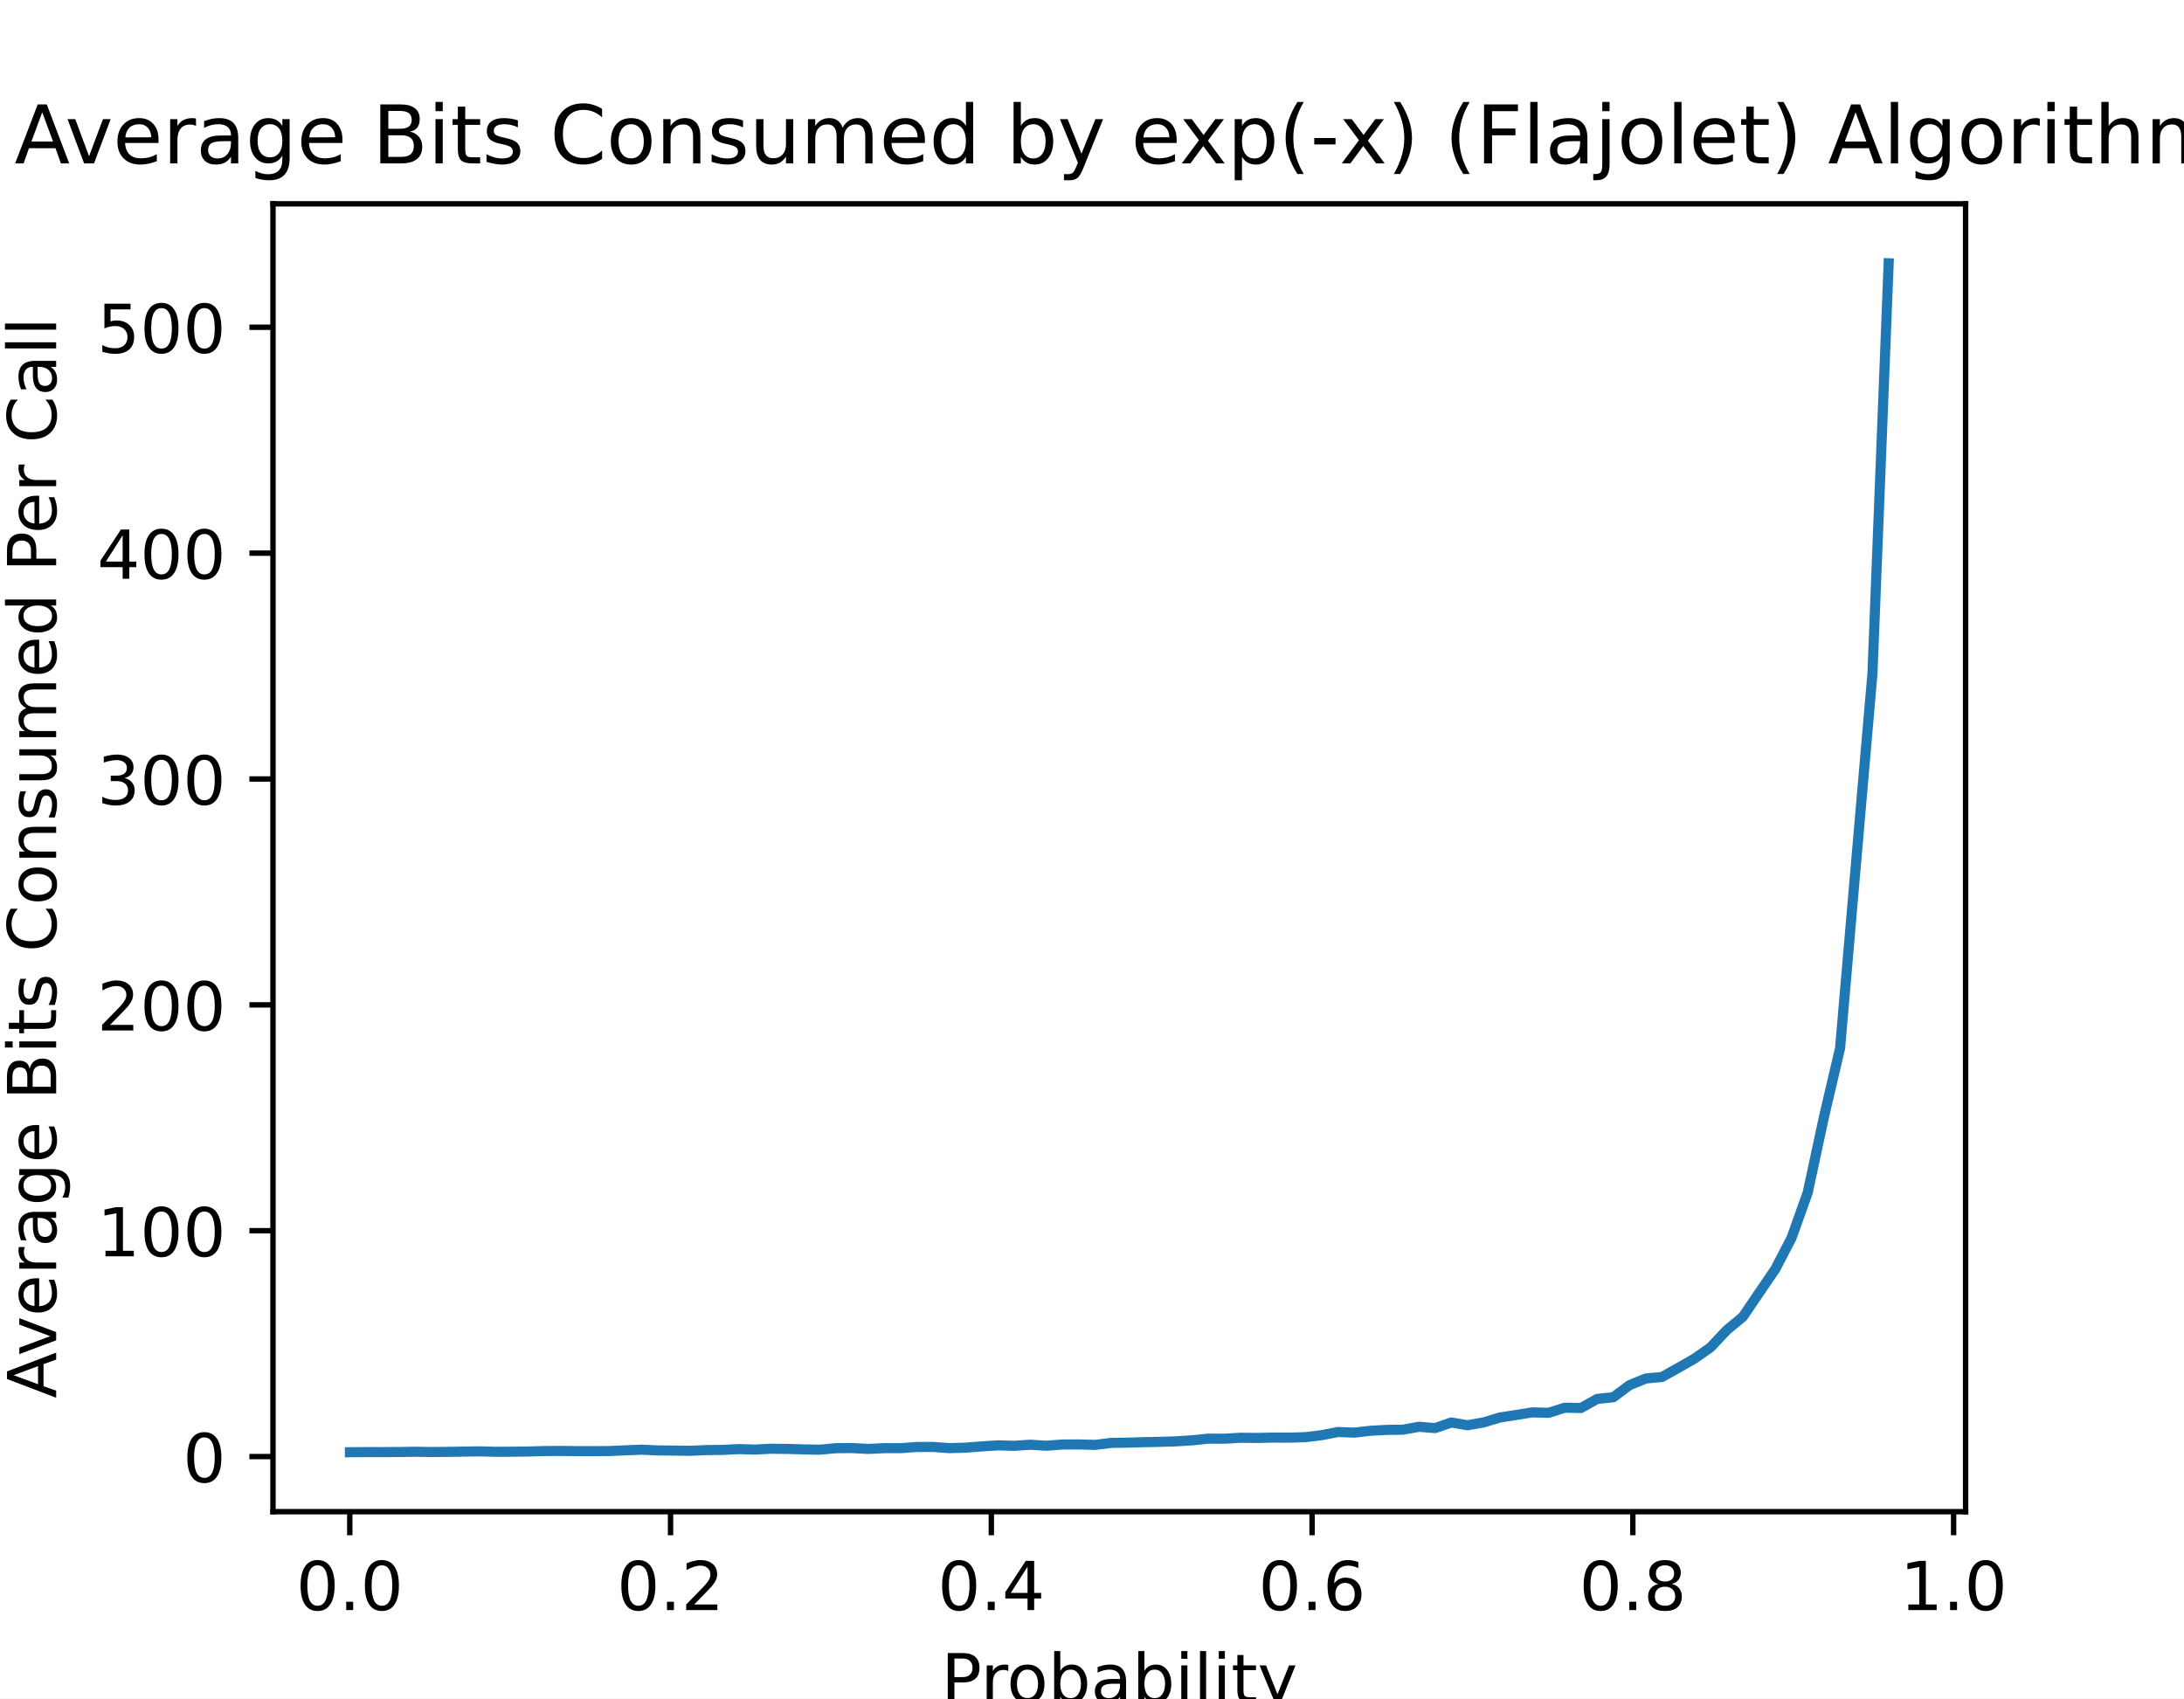
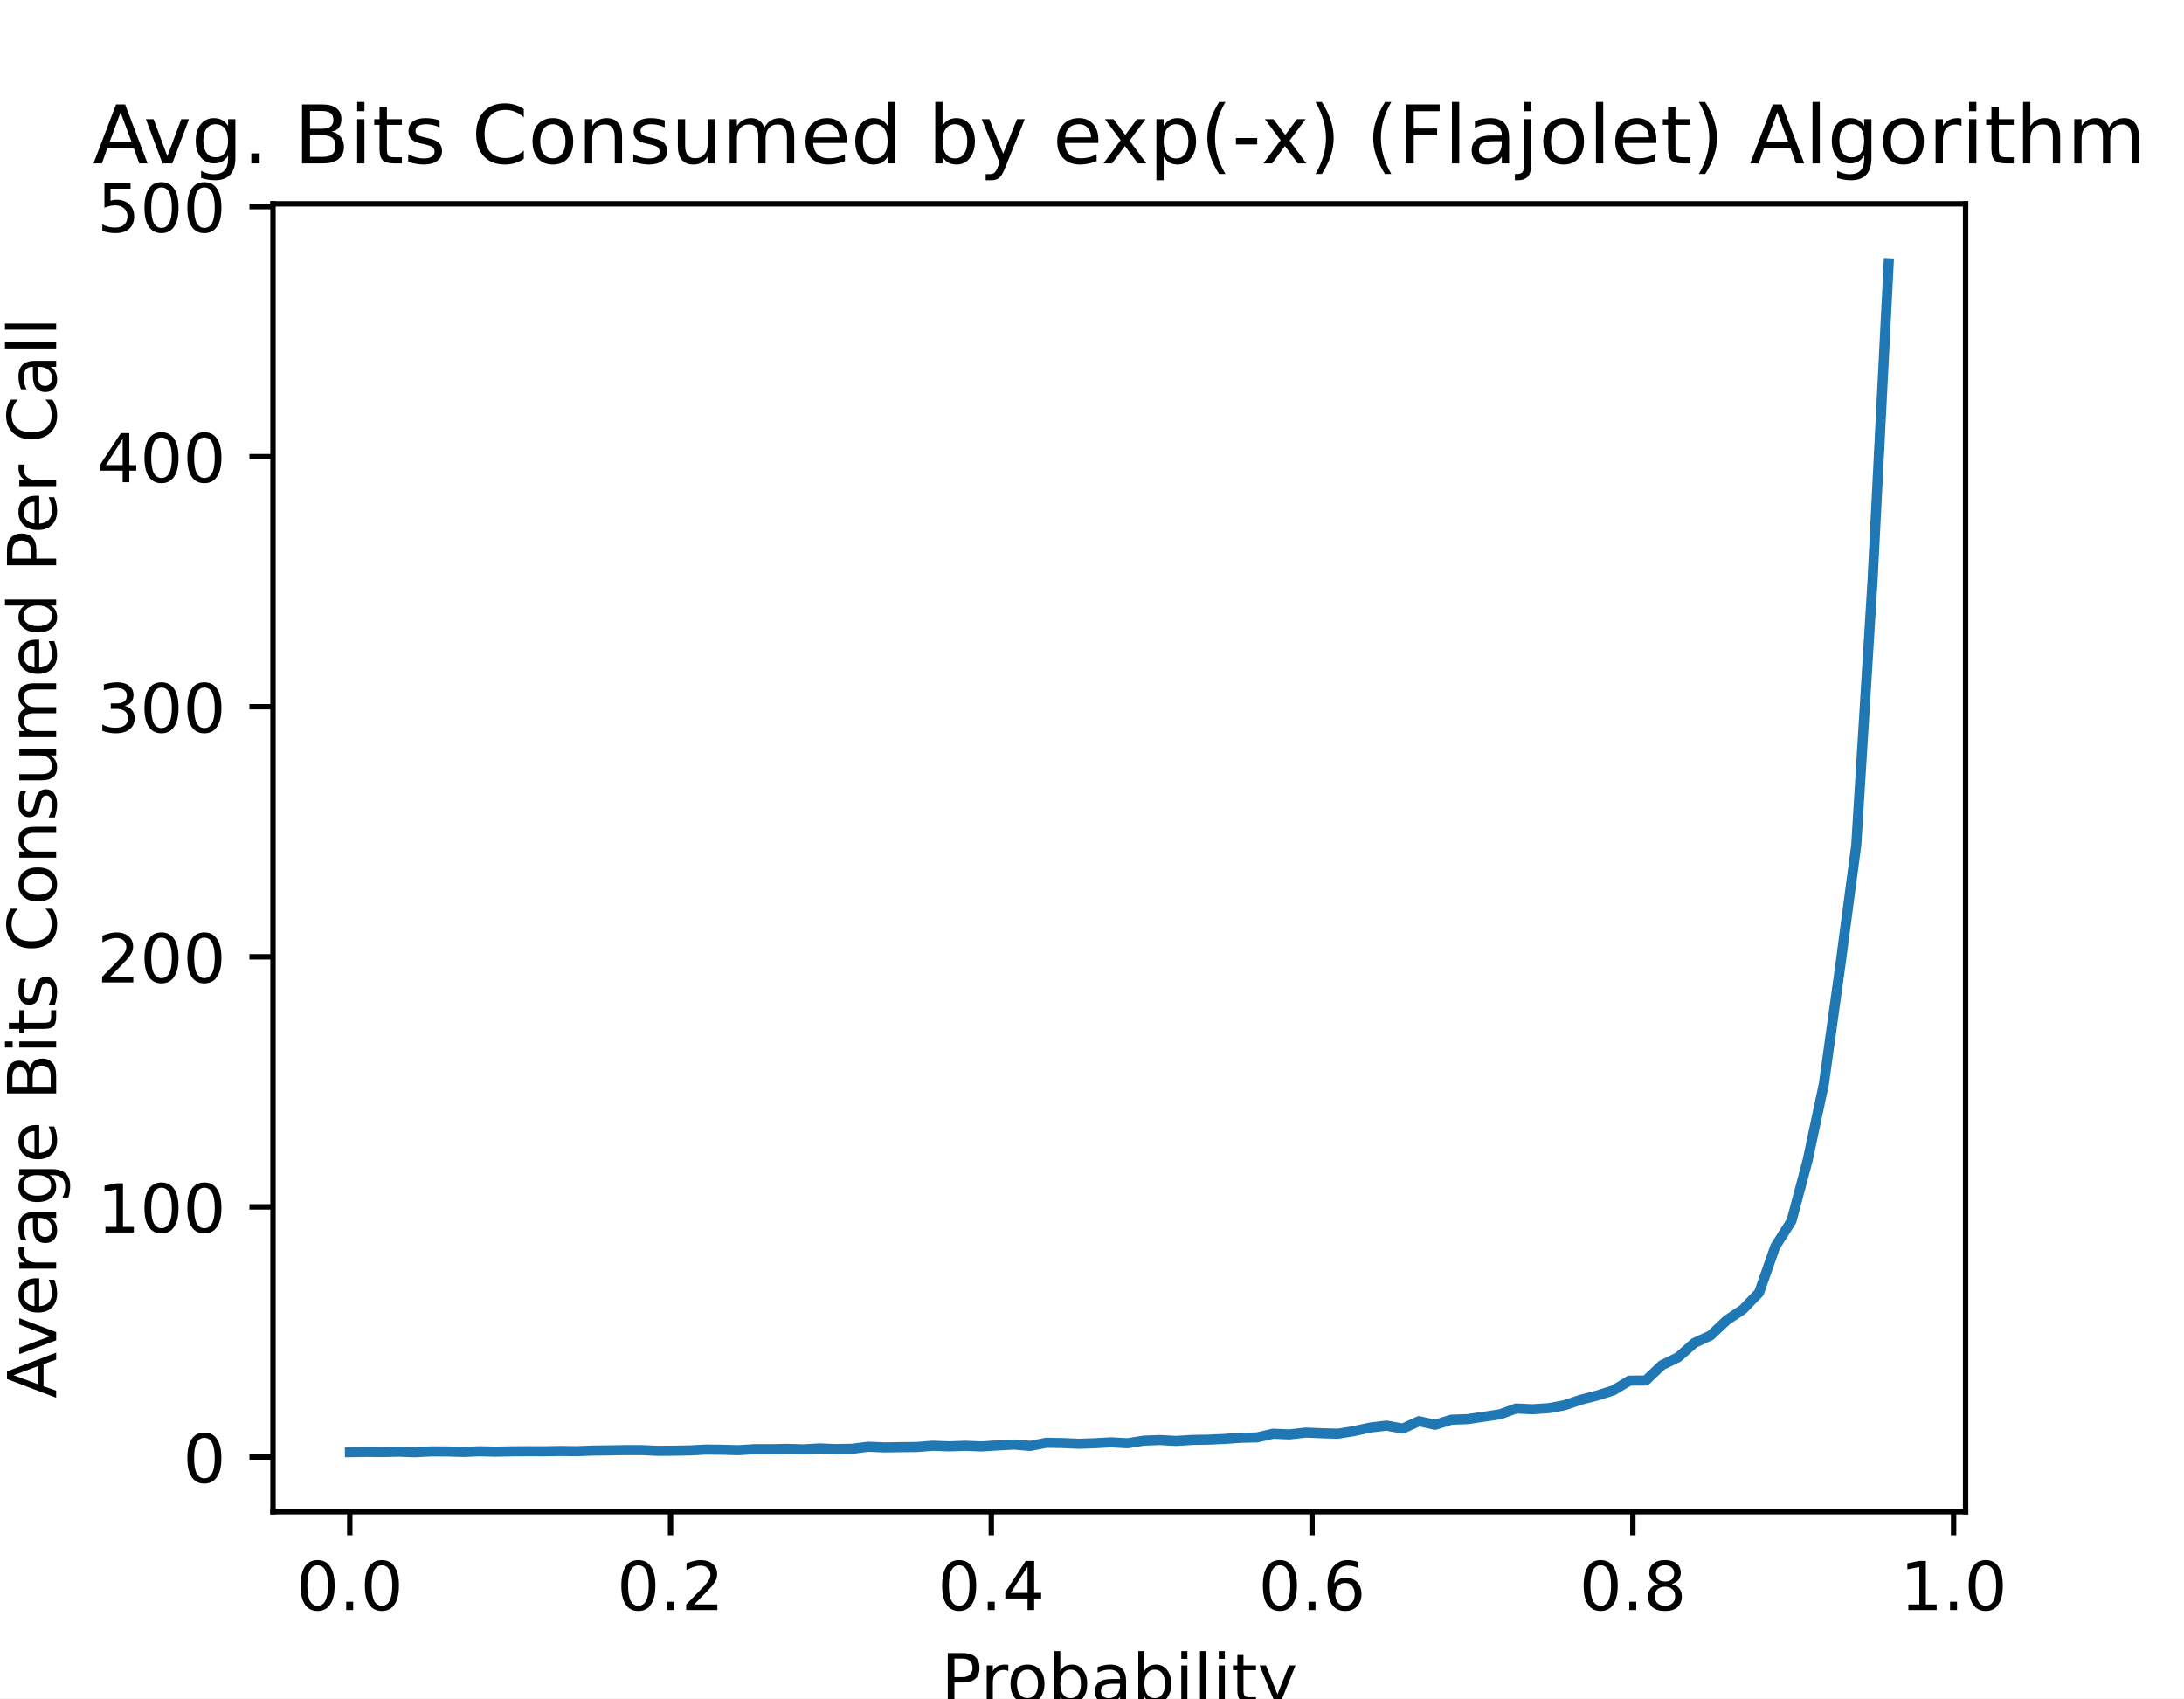
<svg xmlns="http://www.w3.org/2000/svg" xmlns:xlink="http://www.w3.org/1999/xlink" height="252pt" version="1.1" viewBox="0 0 324 252" width="324pt">
  <defs>
    <style type="text/css">
*{stroke-linecap:butt;stroke-linejoin:round;}
  </style>
  </defs>
  <g id="figure_1">
    <g id="patch_1">
      <path d="M 0 252  L 324 252  L 324 0  L 0 0  z " style="fill:#ffffff;" />
    </g>
    <g id="axes_1">
      <g id="patch_2">
        <path d="M 40.5 224.28  L 291.6 224.28  L 291.6 30.24  L 40.5 30.24  z " style="fill:#ffffff;" />
      </g>
      <g id="matplotlib.axis_1">
        <g id="xtick_1">
          <g id="line2d_1">
            <defs>
-               <path d="M 0 0  L 0 3.5  " id="mb829aa74ae" style="stroke:#000000;stroke-width:0.8;" />
+               <path d="M 0 0  L 0 3.5  " id="m38a6cd6da9" style="stroke:#000000;stroke-width:0.8;" />
            </defs>
            <g>
-               <use style="stroke:#000000;stroke-width:0.8;" x="51.89" xlink:href="#mb829aa74ae" y="224.28" />
+               <use style="stroke:#000000;stroke-width:0.8;" x="51.89" xlink:href="#m38a6cd6da9" y="224.28" />
            </g>
          </g>
          <g id="text_1">
            <text style="font-family:DejaVu Sans;font-size:10px;font-style:normal;font-weight:normal;text-anchor:middle;" transform="rotate(-0, 51.88984, 238.8784)" x="51.89" y="238.878">0.0</text>
          </g>
        </g>
        <g id="xtick_2">
          <g id="line2d_2">
            <g>
-               <use style="stroke:#000000;stroke-width:0.8;" x="99.476" xlink:href="#mb829aa74ae" y="224.28" />
+               <use style="stroke:#000000;stroke-width:0.8;" x="99.476" xlink:href="#m38a6cd6da9" y="224.28" />
            </g>
          </g>
          <g id="text_2">
            <text style="font-family:DejaVu Sans;font-size:10px;font-style:normal;font-weight:normal;text-anchor:middle;" transform="rotate(-0, 99.4762, 238.8784)" x="99.476" y="238.878">0.2</text>
          </g>
        </g>
        <g id="xtick_3">
          <g id="line2d_3">
            <g>
-               <use style="stroke:#000000;stroke-width:0.8;" x="147.063" xlink:href="#mb829aa74ae" y="224.28" />
+               <use style="stroke:#000000;stroke-width:0.8;" x="147.063" xlink:href="#m38a6cd6da9" y="224.28" />
            </g>
          </g>
          <g id="text_3">
            <text style="font-family:DejaVu Sans;font-size:10px;font-style:normal;font-weight:normal;text-anchor:middle;" transform="rotate(-0, 147.0626, 238.8784)" x="147.063" y="238.878">0.4</text>
          </g>
        </g>
        <g id="xtick_4">
          <g id="line2d_4">
            <g>
-               <use style="stroke:#000000;stroke-width:0.8;" x="194.649" xlink:href="#mb829aa74ae" y="224.28" />
+               <use style="stroke:#000000;stroke-width:0.8;" x="194.649" xlink:href="#m38a6cd6da9" y="224.28" />
            </g>
          </g>
          <g id="text_4">
            <text style="font-family:DejaVu Sans;font-size:10px;font-style:normal;font-weight:normal;text-anchor:middle;" transform="rotate(-0, 194.6489, 238.8784)" x="194.649" y="238.878">0.6</text>
          </g>
        </g>
        <g id="xtick_5">
          <g id="line2d_5">
            <g>
-               <use style="stroke:#000000;stroke-width:0.8;" x="242.235" xlink:href="#mb829aa74ae" y="224.28" />
+               <use style="stroke:#000000;stroke-width:0.8;" x="242.235" xlink:href="#m38a6cd6da9" y="224.28" />
            </g>
          </g>
          <g id="text_5">
            <text style="font-family:DejaVu Sans;font-size:10px;font-style:normal;font-weight:normal;text-anchor:middle;" transform="rotate(-0, 242.2353, 238.8784)" x="242.235" y="238.878">0.8</text>
          </g>
        </g>
        <g id="xtick_6">
          <g id="line2d_6">
            <g>
-               <use style="stroke:#000000;stroke-width:0.8;" x="289.822" xlink:href="#mb829aa74ae" y="224.28" />
+               <use style="stroke:#000000;stroke-width:0.8;" x="289.822" xlink:href="#m38a6cd6da9" y="224.28" />
            </g>
          </g>
          <g id="text_6">
            <text style="font-family:DejaVu Sans;font-size:10px;font-style:normal;font-weight:normal;text-anchor:middle;" transform="rotate(-0, 289.8216, 238.8784)" x="289.822" y="238.878">1.0</text>
          </g>
        </g>
        <g id="text_7">
          <text style="font-family:DejaVu Sans;font-size:10px;font-style:normal;font-weight:normal;text-anchor:middle;" transform="rotate(-0, 166.05, 252.5566)" x="166.05" y="252.557">Probability</text>
        </g>
      </g>
      <g id="matplotlib.axis_2">
        <g id="ytick_1">
          <g id="line2d_7">
            <defs>
-               <path d="M 0 0  L -3.5 0  " id="m6d5e5fa1fb" style="stroke:#000000;stroke-width:0.8;" />
+               <path d="M 0 0  L -3.5 0  " id="mef41591de1" style="stroke:#000000;stroke-width:0.8;" />
            </defs>
            <g>
-               <use style="stroke:#000000;stroke-width:0.8;" x="40.5" xlink:href="#m6d5e5fa1fb" y="216.104" />
+               <use style="stroke:#000000;stroke-width:0.8;" x="40.5" xlink:href="#mef41591de1" y="216.164" />
            </g>
          </g>
          <g id="text_8">
-             <text style="font-family:DejaVu Sans;font-size:10px;font-style:normal;font-weight:normal;text-anchor:end;" transform="rotate(-0, 33.5, 219.9033)" x="33.5" y="219.903">0</text>
+             <text style="font-family:DejaVu Sans;font-size:10px;font-style:normal;font-weight:normal;text-anchor:end;" transform="rotate(-0, 33.5, 219.9634)" x="33.5" y="219.963">0</text>
          </g>
        </g>
        <g id="ytick_2">
          <g id="line2d_8">
            <g>
-               <use style="stroke:#000000;stroke-width:0.8;" x="40.5" xlink:href="#m6d5e5fa1fb" y="182.594" />
+               <use style="stroke:#000000;stroke-width:0.8;" x="40.5" xlink:href="#mef41591de1" y="179.062" />
            </g>
          </g>
          <g id="text_9">
-             <text style="font-family:DejaVu Sans;font-size:10px;font-style:normal;font-weight:normal;text-anchor:end;" transform="rotate(-0, 33.5, 186.3935)" x="33.5" y="186.394">100</text>
+             <text style="font-family:DejaVu Sans;font-size:10px;font-style:normal;font-weight:normal;text-anchor:end;" transform="rotate(-0, 33.5, 182.8608)" x="33.5" y="182.861">100</text>
          </g>
        </g>
        <g id="ytick_3">
          <g id="line2d_9">
            <g>
-               <use style="stroke:#000000;stroke-width:0.8;" x="40.5" xlink:href="#m6d5e5fa1fb" y="149.085" />
+               <use style="stroke:#000000;stroke-width:0.8;" x="40.5" xlink:href="#mef41591de1" y="141.959" />
            </g>
          </g>
          <g id="text_10">
-             <text style="font-family:DejaVu Sans;font-size:10px;font-style:normal;font-weight:normal;text-anchor:end;" transform="rotate(-0, 33.5, 152.8838)" x="33.5" y="152.884">200</text>
+             <text style="font-family:DejaVu Sans;font-size:10px;font-style:normal;font-weight:normal;text-anchor:end;" transform="rotate(-0, 33.5, 145.7582)" x="33.5" y="145.758">200</text>
          </g>
        </g>
        <g id="ytick_4">
          <g id="line2d_10">
            <g>
-               <use style="stroke:#000000;stroke-width:0.8;" x="40.5" xlink:href="#m6d5e5fa1fb" y="115.575" />
+               <use style="stroke:#000000;stroke-width:0.8;" x="40.5" xlink:href="#mef41591de1" y="104.856" />
            </g>
          </g>
          <g id="text_11">
-             <text style="font-family:DejaVu Sans;font-size:10px;font-style:normal;font-weight:normal;text-anchor:end;" transform="rotate(-0, 33.5, 119.374)" x="33.5" y="119.374">300</text>
+             <text style="font-family:DejaVu Sans;font-size:10px;font-style:normal;font-weight:normal;text-anchor:end;" transform="rotate(-0, 33.5, 108.6555)" x="33.5" y="108.656">300</text>
          </g>
        </g>
        <g id="ytick_5">
          <g id="line2d_11">
            <g>
-               <use style="stroke:#000000;stroke-width:0.8;" x="40.5" xlink:href="#m6d5e5fa1fb" y="82.065" />
+               <use style="stroke:#000000;stroke-width:0.8;" x="40.5" xlink:href="#mef41591de1" y="67.754" />
            </g>
          </g>
          <g id="text_12">
-             <text style="font-family:DejaVu Sans;font-size:10px;font-style:normal;font-weight:normal;text-anchor:end;" transform="rotate(-0, 33.5, 85.86429)" x="33.5" y="85.864">400</text>
+             <text style="font-family:DejaVu Sans;font-size:10px;font-style:normal;font-weight:normal;text-anchor:end;" transform="rotate(-0, 33.5, 71.55291)" x="33.5" y="71.553">400</text>
          </g>
        </g>
        <g id="ytick_6">
          <g id="line2d_12">
            <g>
-               <use style="stroke:#000000;stroke-width:0.8;" x="40.5" xlink:href="#m6d5e5fa1fb" y="48.555" />
+               <use style="stroke:#000000;stroke-width:0.8;" x="40.5" xlink:href="#mef41591de1" y="30.651" />
            </g>
          </g>
          <g id="text_13">
-             <text style="font-family:DejaVu Sans;font-size:10px;font-style:normal;font-weight:normal;text-anchor:end;" transform="rotate(-0, 33.5, 52.35454)" x="33.5" y="52.355">500</text>
+             <text style="font-family:DejaVu Sans;font-size:10px;font-style:normal;font-weight:normal;text-anchor:end;" transform="rotate(-0, 33.5, 34.45028)" x="33.5" y="34.45">500</text>
          </g>
        </g>
        <g id="text_14">
          <text style="font-family:DejaVu Sans;font-size:10px;font-style:normal;font-weight:normal;text-anchor:middle;" transform="rotate(-90, 8.332812, 127.26)" x="8.333" y="127.26">Average Bits Consumed Per Call</text>
        </g>
      </g>
      <g id="line2d_13">
-         <path clip-path="url(#pa9c098abc4)" d="M 51.914 215.46  L 54.317 215.439  L 56.719 215.442  L 59.122 215.427  L 61.525 215.39  L 63.928 215.428  L 66.331 215.408  L 68.734 215.37  L 71.137 215.33  L 73.539 215.397  L 75.942 215.384  L 78.345 215.354  L 80.748 215.286  L 83.151 215.267  L 85.554 215.296  L 87.957 215.302  L 90.36 215.283  L 92.762 215.18  L 95.165 215.083  L 97.568 215.188  L 99.971 215.216  L 102.374 215.248  L 104.777 215.14  L 107.18 215.117  L 109.583 214.994  L 111.985 215.067  L 114.388 214.941  L 116.791 214.969  L 119.194 215.038  L 121.597 215.087  L 124 214.86  L 126.403 214.843  L 128.806 214.97  L 131.208 214.852  L 133.611 214.856  L 136.014 214.681  L 138.417 214.677  L 140.82 214.851  L 143.223 214.786  L 145.626 214.597  L 148.028 214.441  L 150.431 214.508  L 152.834 214.346  L 155.237 214.495  L 157.64 214.314  L 160.043 214.304  L 162.446 214.372  L 164.849 214.078  L 167.251 214.037  L 169.654 213.969  L 172.057 213.921  L 174.46 213.845  L 176.863 213.694  L 179.266 213.444  L 181.669 213.455  L 184.072 213.313  L 186.474 213.343  L 188.877 213.288  L 191.28 213.3  L 193.683 213.224  L 196.086 212.929  L 198.489 212.456  L 200.892 212.553  L 203.294 212.278  L 205.697 212.145  L 208.1 212.117  L 210.503 211.684  L 212.906 211.878  L 215.309 211.048  L 217.712 211.457  L 220.115 211.031  L 222.517 210.305  L 224.92 209.933  L 227.323 209.544  L 229.726 209.613  L 232.129 208.853  L 234.532 208.899  L 236.935 207.552  L 239.338 207.3  L 241.74 205.51  L 244.143 204.522  L 246.546 204.299  L 248.949 202.96  L 251.352 201.588  L 253.755 199.907  L 256.158 197.353  L 258.561 195.361  L 260.963 191.816  L 263.366 188.297  L 265.769 183.681  L 268.172 176.957  L 270.575 165.769  L 272.978 155.512  L 275.381 127.635  L 277.783 99.904  L 280.186 39.06  " style="fill:none;stroke:#1f77b4;stroke-linecap:square;stroke-width:1.5;" />
+         <path clip-path="url(#pfd4fdda62d)" d="M 51.914 215.449  L 54.317 215.407  L 56.719 215.43  L 59.122 215.375  L 61.525 215.46  L 63.928 215.335  L 66.331 215.344  L 68.734 215.416  L 71.137 215.32  L 73.539 215.374  L 75.942 215.326  L 78.345 215.309  L 80.748 215.319  L 83.151 215.274  L 85.554 215.307  L 87.957 215.213  L 90.36 215.185  L 92.762 215.144  L 95.165 215.143  L 97.568 215.252  L 99.971 215.231  L 102.374 215.191  L 104.777 215.062  L 107.18 215.09  L 109.583 215.157  L 111.985 215.002  L 114.388 215.009  L 116.791 214.961  L 119.194 215.031  L 121.597 214.893  L 124 214.989  L 126.403 214.946  L 128.806 214.644  L 131.208 214.742  L 133.611 214.705  L 136.014 214.682  L 138.417 214.493  L 140.82 214.587  L 143.223 214.503  L 145.626 214.596  L 148.028 214.444  L 150.431 214.316  L 152.834 214.518  L 155.237 214.052  L 157.64 214.096  L 160.043 214.202  L 162.446 214.12  L 164.849 213.986  L 167.251 214.126  L 169.654 213.74  L 172.057 213.649  L 174.46 213.784  L 176.863 213.632  L 179.266 213.594  L 181.669 213.483  L 184.072 213.318  L 186.474 213.263  L 188.877 212.711  L 191.28 212.817  L 193.683 212.545  L 196.086 212.642  L 198.489 212.71  L 200.892 212.318  L 203.294 211.795  L 205.697 211.509  L 208.1 211.952  L 210.503 210.852  L 212.906 211.386  L 215.309 210.63  L 217.712 210.551  L 220.115 210.193  L 222.517 209.838  L 224.92 208.97  L 227.323 209.081  L 229.726 208.924  L 232.129 208.477  L 234.532 207.663  L 236.935 207.05  L 239.338 206.282  L 241.74 204.833  L 244.143 204.826  L 246.546 202.539  L 248.949 201.374  L 251.352 199.246  L 253.755 198.14  L 256.158 195.877  L 258.561 194.268  L 260.963 191.78  L 263.366 184.939  L 265.769 181.147  L 268.172 172.127  L 270.575 160.816  L 272.978 143.514  L 275.381 125.367  L 277.783 86.357  L 280.186 39.06  " style="fill:none;stroke:#1f77b4;stroke-linecap:square;stroke-width:1.5;" />
      </g>
      <g id="patch_3">
        <path d="M 40.5 224.28  L 40.5 30.24  " style="fill:none;stroke:#000000;stroke-linecap:square;stroke-linejoin:miter;stroke-width:0.8;" />
      </g>
      <g id="patch_4">
        <path d="M 291.6 224.28  L 291.6 30.24  " style="fill:none;stroke:#000000;stroke-linecap:square;stroke-linejoin:miter;stroke-width:0.8;" />
      </g>
      <g id="patch_5">
        <path d="M 40.5 224.28  L 291.6 224.28  " style="fill:none;stroke:#000000;stroke-linecap:square;stroke-linejoin:miter;stroke-width:0.8;" />
      </g>
      <g id="patch_6">
        <path d="M 40.5 30.24  L 291.6 30.24  " style="fill:none;stroke:#000000;stroke-linecap:square;stroke-linejoin:miter;stroke-width:0.8;" />
      </g>
      <g id="text_15">
-         <text style="font-family:DejaVu Sans;font-size:12px;font-style:normal;font-weight:normal;text-anchor:middle;" transform="rotate(-0, 166.05, 24.24)" x="166.05" y="24.24">Average Bits Consumed by exp(-x) (Flajolet) Algorithm</text>
+         <text style="font-family:DejaVu Sans;font-size:12px;font-style:normal;font-weight:normal;text-anchor:middle;" transform="rotate(-0, 166.05, 24.24)" x="166.05" y="24.24">Avg. Bits Consumed by exp(-x) (Flajolet) Algorithm</text>
      </g>
    </g>
  </g>
  <defs>
-     <clipPath id="pa9c098abc4">
+     <clipPath id="pfd4fdda62d">
      <rect height="194.04" width="251.1" x="40.5" y="30.24" />
    </clipPath>
  </defs>
</svg>
